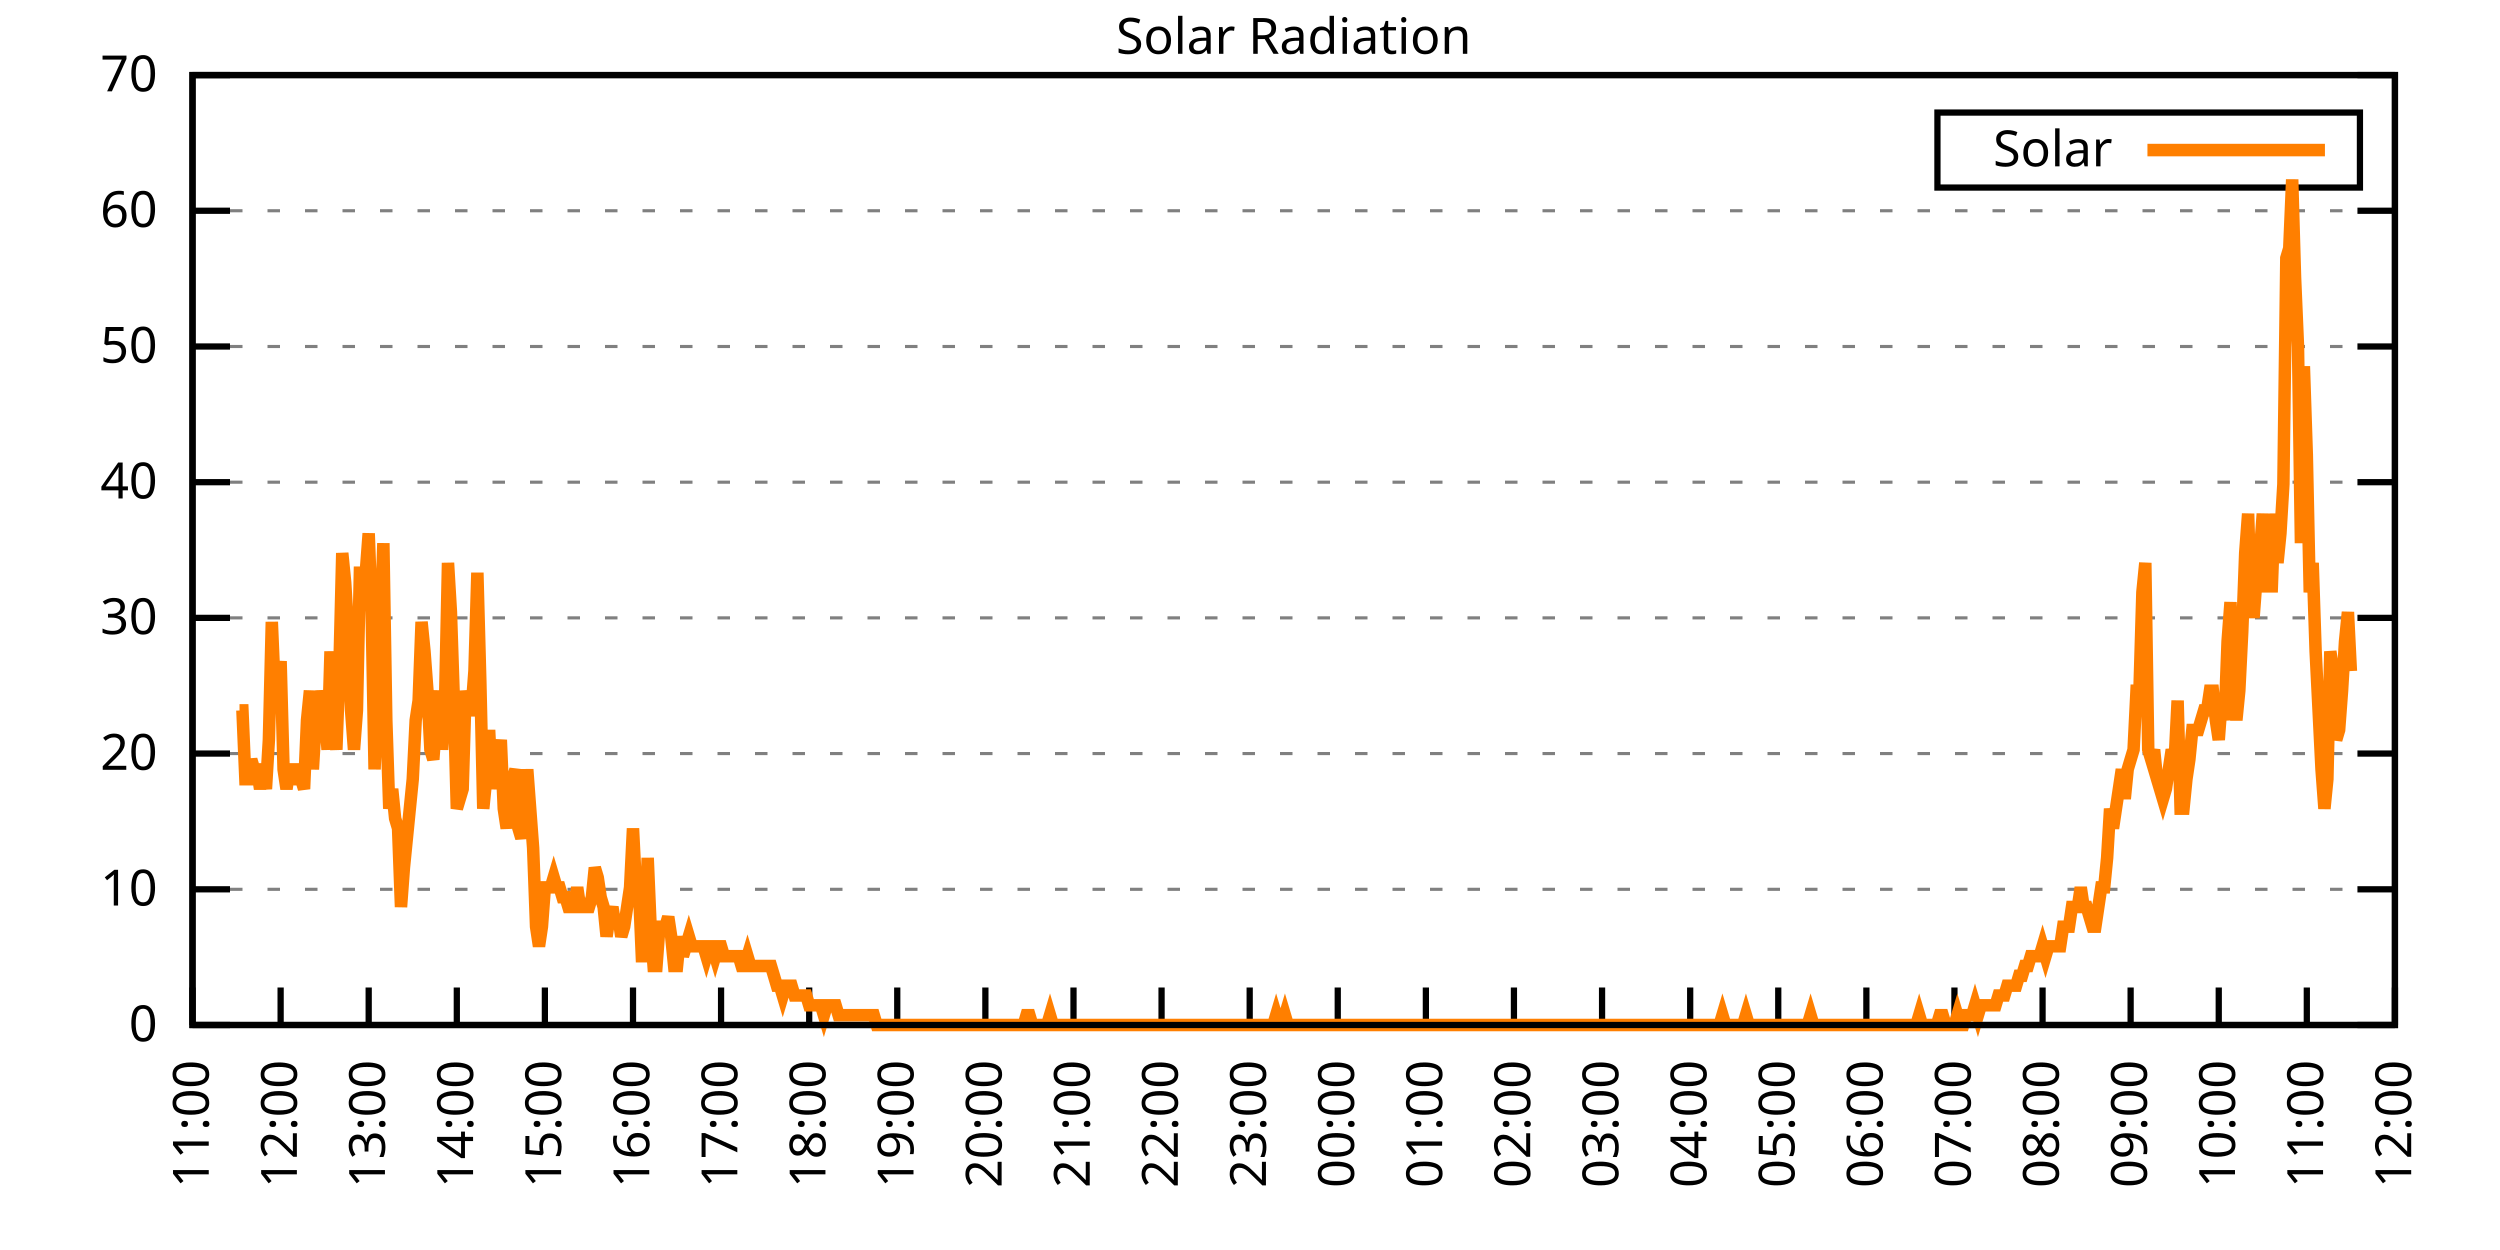
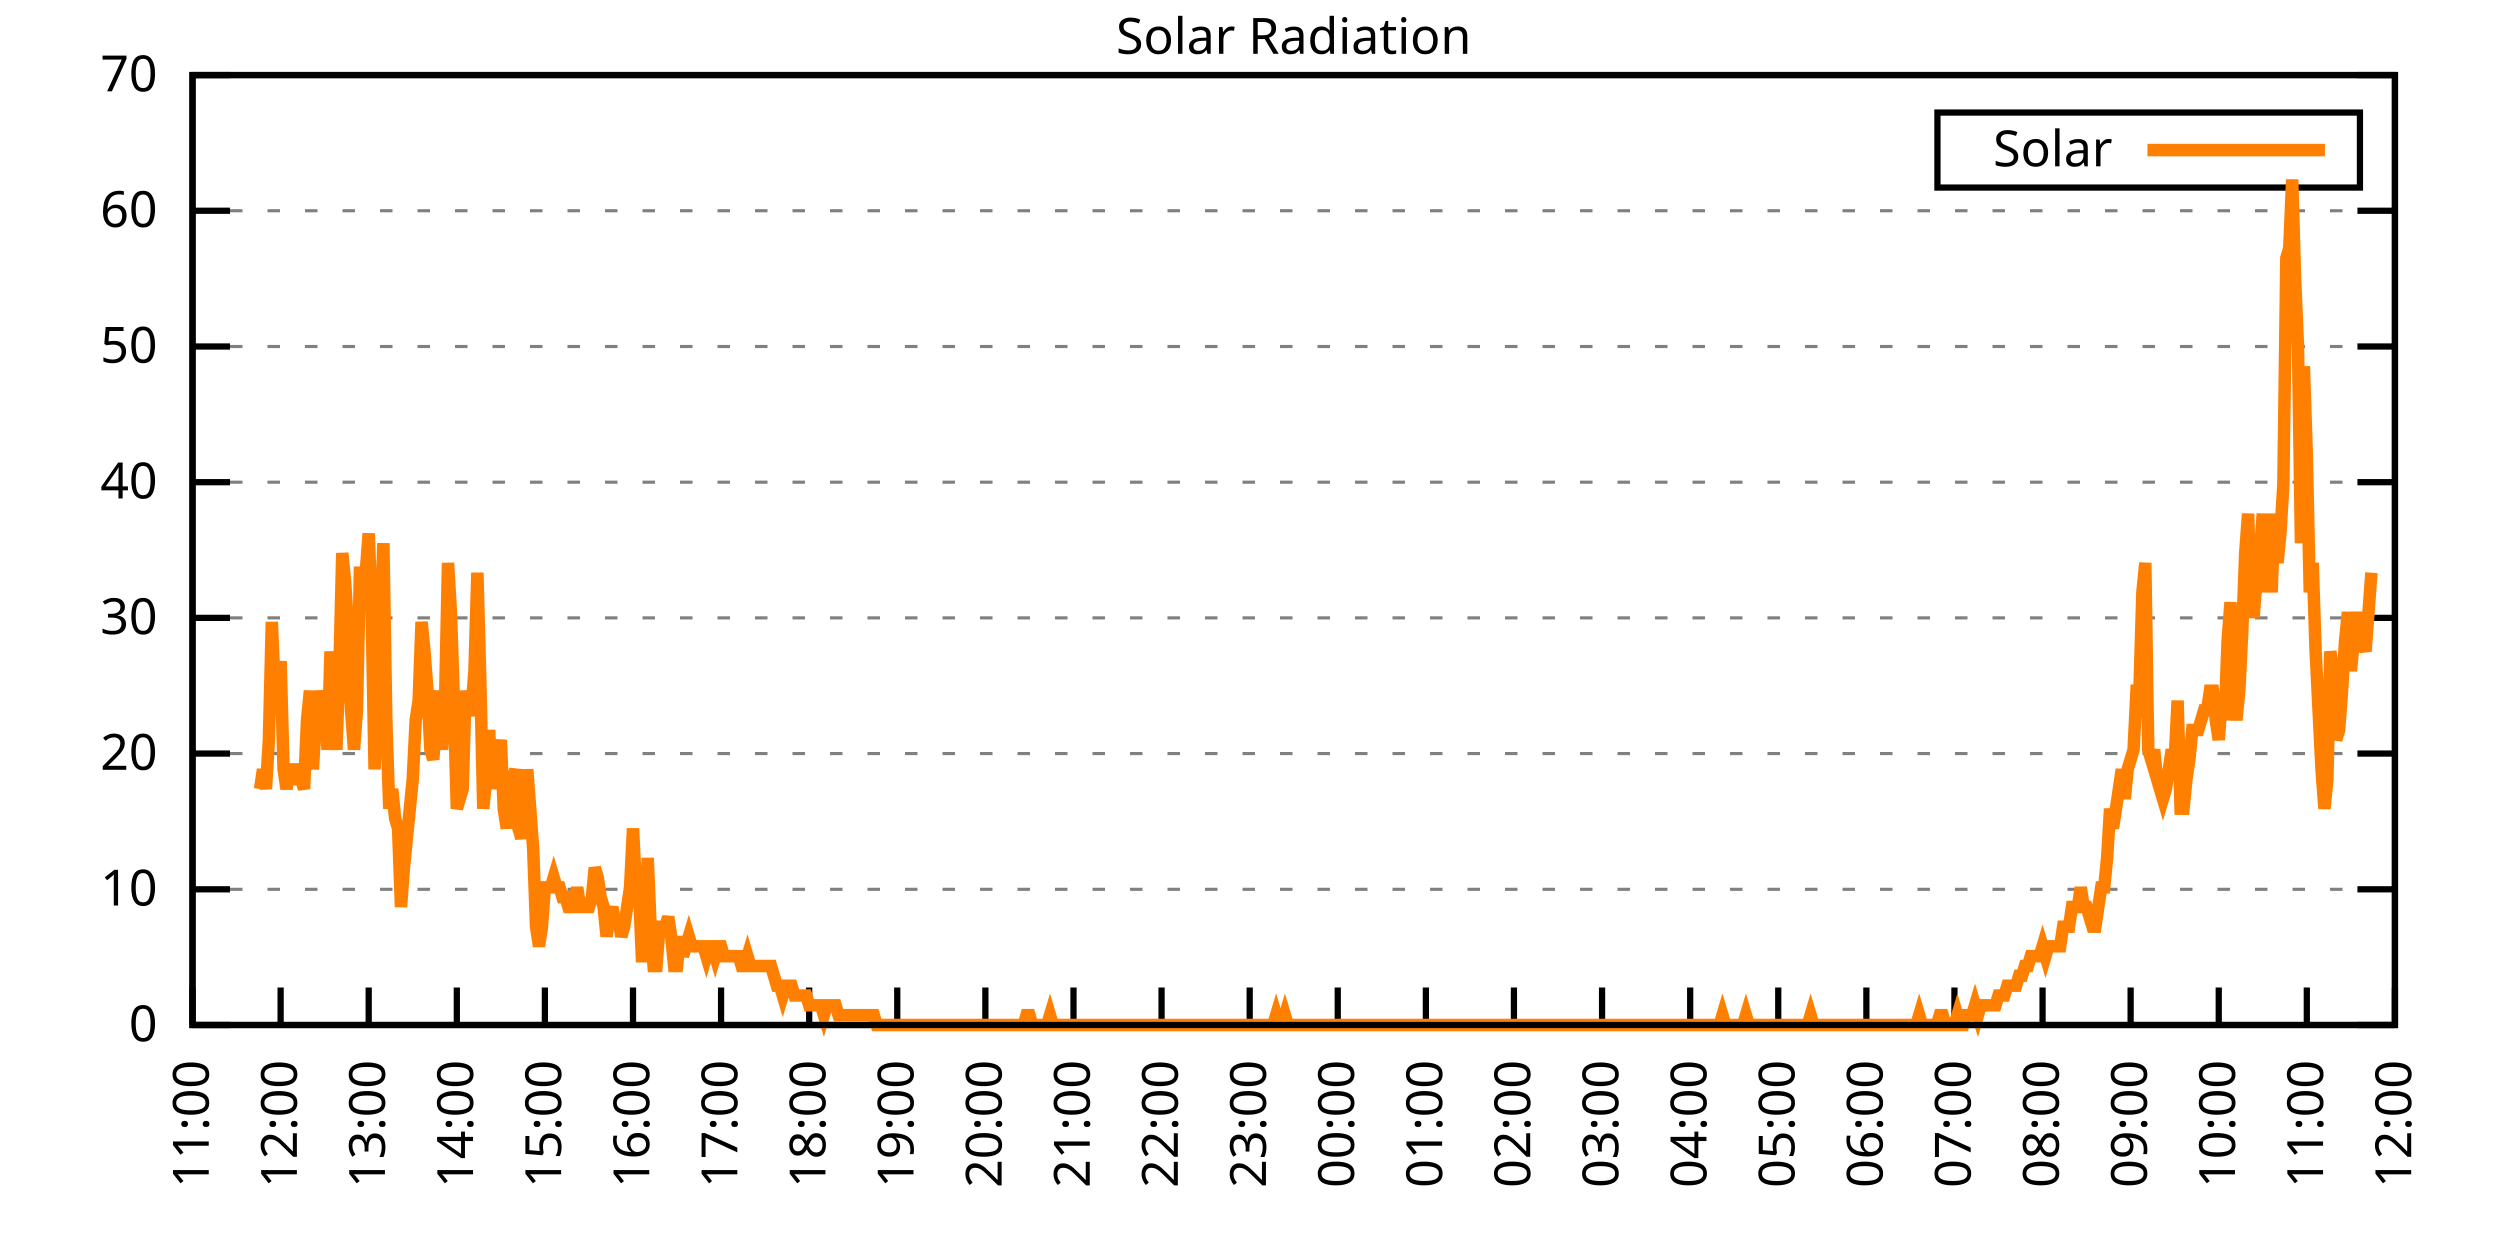
<svg xmlns="http://www.w3.org/2000/svg" xmlns:xlink="http://www.w3.org/1999/xlink" width="400" height="200" viewBox="0 0 400 200">
  <g id="gnuplot_canvas">
    <rect x="0" y="0" width="400" height="200" fill="none" />
    <defs>
      <circle id="gpDot" r="0.5" stroke-width="0.5" stroke="currentColor" />
      <path id="gpPt0" stroke-width="0.333" stroke="currentColor" d="M-1,0 h2 M0,-1 v2" />
      <path id="gpPt1" stroke-width="0.333" stroke="currentColor" d="M-1,-1 L1,1 M1,-1 L-1,1" />
      <path id="gpPt2" stroke-width="0.333" stroke="currentColor" d="M-1,0 L1,0 M0,-1 L0,1 M-1,-1 L1,1 M-1,1 L1,-1" />
      <rect id="gpPt3" stroke-width="0.333" stroke="currentColor" x="-1" y="-1" width="2" height="2" />
      <rect id="gpPt4" stroke-width="0.333" stroke="currentColor" fill="currentColor" x="-1" y="-1" width="2" height="2" />
      <circle id="gpPt5" stroke-width="0.333" stroke="currentColor" cx="0" cy="0" r="1" />
      <use xlink:href="#gpPt5" id="gpPt6" fill="currentColor" stroke="none" />
      <path id="gpPt7" stroke-width="0.333" stroke="currentColor" d="M0,-1.33 L-1.33,0.67 L1.33,0.67 z" />
      <use xlink:href="#gpPt7" id="gpPt8" fill="currentColor" stroke="none" />
      <use xlink:href="#gpPt7" id="gpPt9" stroke="currentColor" transform="rotate(180)" />
      <use xlink:href="#gpPt9" id="gpPt10" fill="currentColor" stroke="none" />
      <use xlink:href="#gpPt3" id="gpPt11" stroke="currentColor" transform="rotate(45)" />
      <use xlink:href="#gpPt11" id="gpPt12" fill="currentColor" stroke="none" />
      <path id="gpPt13" stroke-width="0.333" stroke="currentColor" d="M0,1.330 L1.265,0.411 L0.782,-1.067 L-0.782,-1.076 L-1.265,0.411 z" />
      <use xlink:href="#gpPt13" id="gpPt14" fill="currentColor" stroke="none" />
      <filter id="textbox" filterUnits="objectBoundingBox" x="0" y="0" height="1" width="1">
        <feFlood flood-color="white" flood-opacity="1" result="bgnd" />
        <feComposite in="SourceGraphic" in2="bgnd" operator="atop" />
      </filter>
      <filter id="greybox" filterUnits="objectBoundingBox" x="0" y="0" height="1" width="1">
        <feFlood flood-color="lightgrey" flood-opacity="1" result="grey" />
        <feComposite in="SourceGraphic" in2="grey" operator="atop" />
      </filter>
    </defs>
    <g fill="none" color="white" stroke="currentColor" stroke-width="1.00" stroke-linecap="butt" stroke-linejoin="miter">
</g>
    <g fill="none" color="black" stroke="currentColor" stroke-width="1.00" stroke-linecap="butt" stroke-linejoin="miter">
      <g stroke="none" shape-rendering="crispEdges">
        <polygon fill="rgb(255, 255, 255)" points="30.80,164.00 383.18,164.00 383.18,12.02 30.80,12.02 " />
      </g>
    </g>
    <g fill="none" color="black" stroke="currentColor" stroke-width="1.00" stroke-linecap="butt" stroke-linejoin="miter">
</g>
    <g fill="none" color="black" stroke="black" stroke-width="0.50" stroke-linecap="butt" stroke-linejoin="miter">
</g>
    <g fill="none" color="gray" stroke="currentColor" stroke-width="0.50" stroke-linecap="butt" stroke-linejoin="miter">
      <path stroke="gray" stroke-dasharray="2,4" class="gridline" d="M30.80,164.00 L383.19,164.00  " />
    </g>
    <g fill="none" color="gray" stroke="gray" stroke-width="1.00" stroke-linecap="butt" stroke-linejoin="miter">
</g>
    <g fill="none" color="black" stroke="currentColor" stroke-width="1.00" stroke-linecap="butt" stroke-linejoin="miter">
      <path stroke="black" d="M30.80,164.00 L36.80,164.00 M383.19,164.00 L377.19,164.00  " />
      <g transform="translate(25.20,166.60)" stroke="none" fill="black" font-family="Sans" font-size="8.00" text-anchor="end">
        <text>
          <tspan font-family="Sans"> 0</tspan>
        </text>
      </g>
    </g>
    <g fill="none" color="black" stroke="currentColor" stroke-width="1.00" stroke-linecap="butt" stroke-linejoin="miter">
</g>
    <g fill="none" color="black" stroke="black" stroke-width="0.50" stroke-linecap="butt" stroke-linejoin="miter">
</g>
    <g fill="none" color="gray" stroke="currentColor" stroke-width="0.50" stroke-linecap="butt" stroke-linejoin="miter">
      <path stroke="gray" stroke-dasharray="2,4" class="gridline" d="M30.80,142.29 L383.19,142.29  " />
    </g>
    <g fill="none" color="gray" stroke="gray" stroke-width="1.00" stroke-linecap="butt" stroke-linejoin="miter">
</g>
    <g fill="none" color="black" stroke="currentColor" stroke-width="1.00" stroke-linecap="butt" stroke-linejoin="miter">
      <path stroke="black" d="M30.80,142.29 L36.80,142.29 M383.19,142.29 L377.19,142.29  " />
      <g transform="translate(25.20,144.89)" stroke="none" fill="black" font-family="Sans" font-size="8.00" text-anchor="end">
        <text>
          <tspan font-family="Sans"> 10</tspan>
        </text>
      </g>
    </g>
    <g fill="none" color="black" stroke="currentColor" stroke-width="1.00" stroke-linecap="butt" stroke-linejoin="miter">
</g>
    <g fill="none" color="black" stroke="black" stroke-width="0.50" stroke-linecap="butt" stroke-linejoin="miter">
</g>
    <g fill="none" color="gray" stroke="currentColor" stroke-width="0.50" stroke-linecap="butt" stroke-linejoin="miter">
      <path stroke="gray" stroke-dasharray="2,4" class="gridline" d="M30.80,120.57 L383.19,120.57  " />
    </g>
    <g fill="none" color="gray" stroke="gray" stroke-width="1.00" stroke-linecap="butt" stroke-linejoin="miter">
</g>
    <g fill="none" color="black" stroke="currentColor" stroke-width="1.00" stroke-linecap="butt" stroke-linejoin="miter">
      <path stroke="black" d="M30.80,120.57 L36.80,120.57 M383.19,120.57 L377.19,120.57  " />
      <g transform="translate(25.20,123.17)" stroke="none" fill="black" font-family="Sans" font-size="8.00" text-anchor="end">
        <text>
          <tspan font-family="Sans"> 20</tspan>
        </text>
      </g>
    </g>
    <g fill="none" color="black" stroke="currentColor" stroke-width="1.00" stroke-linecap="butt" stroke-linejoin="miter">
</g>
    <g fill="none" color="black" stroke="black" stroke-width="0.50" stroke-linecap="butt" stroke-linejoin="miter">
</g>
    <g fill="none" color="gray" stroke="currentColor" stroke-width="0.50" stroke-linecap="butt" stroke-linejoin="miter">
      <path stroke="gray" stroke-dasharray="2,4" class="gridline" d="M30.80,98.86 L383.19,98.86  " />
    </g>
    <g fill="none" color="gray" stroke="gray" stroke-width="1.00" stroke-linecap="butt" stroke-linejoin="miter">
</g>
    <g fill="none" color="black" stroke="currentColor" stroke-width="1.00" stroke-linecap="butt" stroke-linejoin="miter">
      <path stroke="black" d="M30.80,98.86 L36.80,98.86 M383.19,98.86 L377.19,98.86  " />
      <g transform="translate(25.20,101.46)" stroke="none" fill="black" font-family="Sans" font-size="8.00" text-anchor="end">
        <text>
          <tspan font-family="Sans"> 30</tspan>
        </text>
      </g>
    </g>
    <g fill="none" color="black" stroke="currentColor" stroke-width="1.00" stroke-linecap="butt" stroke-linejoin="miter">
</g>
    <g fill="none" color="black" stroke="black" stroke-width="0.50" stroke-linecap="butt" stroke-linejoin="miter">
</g>
    <g fill="none" color="gray" stroke="currentColor" stroke-width="0.50" stroke-linecap="butt" stroke-linejoin="miter">
      <path stroke="gray" stroke-dasharray="2,4" class="gridline" d="M30.80,77.15 L383.19,77.15  " />
    </g>
    <g fill="none" color="gray" stroke="gray" stroke-width="1.00" stroke-linecap="butt" stroke-linejoin="miter">
</g>
    <g fill="none" color="black" stroke="currentColor" stroke-width="1.00" stroke-linecap="butt" stroke-linejoin="miter">
      <path stroke="black" d="M30.80,77.15 L36.80,77.15 M383.19,77.15 L377.19,77.15  " />
      <g transform="translate(25.20,79.75)" stroke="none" fill="black" font-family="Sans" font-size="8.00" text-anchor="end">
        <text>
          <tspan font-family="Sans"> 40</tspan>
        </text>
      </g>
    </g>
    <g fill="none" color="black" stroke="currentColor" stroke-width="1.00" stroke-linecap="butt" stroke-linejoin="miter">
</g>
    <g fill="none" color="black" stroke="black" stroke-width="0.50" stroke-linecap="butt" stroke-linejoin="miter">
</g>
    <g fill="none" color="gray" stroke="currentColor" stroke-width="0.50" stroke-linecap="butt" stroke-linejoin="miter">
      <path stroke="gray" stroke-dasharray="2,4" class="gridline" d="M30.80,55.44 L383.19,55.44  " />
    </g>
    <g fill="none" color="gray" stroke="gray" stroke-width="1.00" stroke-linecap="butt" stroke-linejoin="miter">
</g>
    <g fill="none" color="black" stroke="currentColor" stroke-width="1.00" stroke-linecap="butt" stroke-linejoin="miter">
      <path stroke="black" d="M30.80,55.44 L36.80,55.44 M383.19,55.44 L377.19,55.44  " />
      <g transform="translate(25.20,58.04)" stroke="none" fill="black" font-family="Sans" font-size="8.00" text-anchor="end">
        <text>
          <tspan font-family="Sans"> 50</tspan>
        </text>
      </g>
    </g>
    <g fill="none" color="black" stroke="currentColor" stroke-width="1.00" stroke-linecap="butt" stroke-linejoin="miter">
</g>
    <g fill="none" color="black" stroke="black" stroke-width="0.50" stroke-linecap="butt" stroke-linejoin="miter">
</g>
    <g fill="none" color="gray" stroke="currentColor" stroke-width="0.50" stroke-linecap="butt" stroke-linejoin="miter">
      <path stroke="gray" stroke-dasharray="2,4" class="gridline" d="M30.80,33.72 L383.19,33.72  " />
    </g>
    <g fill="none" color="gray" stroke="gray" stroke-width="1.00" stroke-linecap="butt" stroke-linejoin="miter">
</g>
    <g fill="none" color="black" stroke="currentColor" stroke-width="1.00" stroke-linecap="butt" stroke-linejoin="miter">
      <path stroke="black" d="M30.80,33.72 L36.80,33.72 M383.19,33.72 L377.19,33.72  " />
      <g transform="translate(25.20,36.32)" stroke="none" fill="black" font-family="Sans" font-size="8.00" text-anchor="end">
        <text>
          <tspan font-family="Sans"> 60</tspan>
        </text>
      </g>
    </g>
    <g fill="none" color="black" stroke="currentColor" stroke-width="1.00" stroke-linecap="butt" stroke-linejoin="miter">
</g>
    <g fill="none" color="black" stroke="black" stroke-width="0.50" stroke-linecap="butt" stroke-linejoin="miter">
</g>
    <g fill="none" color="gray" stroke="currentColor" stroke-width="0.50" stroke-linecap="butt" stroke-linejoin="miter">
      <path stroke="gray" stroke-dasharray="2,4" class="gridline" d="M30.80,12.01 L383.19,12.01  " />
    </g>
    <g fill="none" color="gray" stroke="gray" stroke-width="1.00" stroke-linecap="butt" stroke-linejoin="miter">
</g>
    <g fill="none" color="black" stroke="currentColor" stroke-width="1.00" stroke-linecap="butt" stroke-linejoin="miter">
      <path stroke="black" d="M30.80,12.01 L36.80,12.01 M383.19,12.01 L377.19,12.01  " />
      <g transform="translate(25.20,14.61)" stroke="none" fill="black" font-family="Sans" font-size="8.00" text-anchor="end">
        <text>
          <tspan font-family="Sans"> 70</tspan>
        </text>
      </g>
    </g>
    <g fill="none" color="black" stroke="currentColor" stroke-width="1.00" stroke-linecap="butt" stroke-linejoin="miter">
      <path stroke="black" d="M30.80,164.00 L30.80,158.00  " />
      <g transform="translate(33.40,169.60) rotate(270.00)" stroke="none" fill="black" font-family="Sans" font-size="8.00" text-anchor="end">
        <text>
          <tspan font-family="Sans">11:00</tspan>
        </text>
      </g>
    </g>
    <g fill="none" color="black" stroke="currentColor" stroke-width="1.00" stroke-linecap="butt" stroke-linejoin="miter">
      <path stroke="black" d="M44.90,164.00 L44.90,158.00  " />
      <g transform="translate(47.50,169.60) rotate(270.00)" stroke="none" fill="black" font-family="Sans" font-size="8.00" text-anchor="end">
        <text>
          <tspan font-family="Sans">12:00</tspan>
        </text>
      </g>
    </g>
    <g fill="none" color="black" stroke="currentColor" stroke-width="1.00" stroke-linecap="butt" stroke-linejoin="miter">
      <path stroke="black" d="M58.99,164.00 L58.99,158.00  " />
      <g transform="translate(61.59,169.60) rotate(270.00)" stroke="none" fill="black" font-family="Sans" font-size="8.00" text-anchor="end">
        <text>
          <tspan font-family="Sans">13:00</tspan>
        </text>
      </g>
    </g>
    <g fill="none" color="black" stroke="currentColor" stroke-width="1.00" stroke-linecap="butt" stroke-linejoin="miter">
      <path stroke="black" d="M73.09,164.00 L73.09,158.00  " />
      <g transform="translate(75.69,169.60) rotate(270.00)" stroke="none" fill="black" font-family="Sans" font-size="8.00" text-anchor="end">
        <text>
          <tspan font-family="Sans">14:00</tspan>
        </text>
      </g>
    </g>
    <g fill="none" color="black" stroke="currentColor" stroke-width="1.00" stroke-linecap="butt" stroke-linejoin="miter">
      <path stroke="black" d="M87.18,164.00 L87.18,158.00  " />
      <g transform="translate(89.78,169.60) rotate(270.00)" stroke="none" fill="black" font-family="Sans" font-size="8.00" text-anchor="end">
        <text>
          <tspan font-family="Sans">15:00</tspan>
        </text>
      </g>
    </g>
    <g fill="none" color="black" stroke="currentColor" stroke-width="1.00" stroke-linecap="butt" stroke-linejoin="miter">
      <path stroke="black" d="M101.28,164.00 L101.28,158.00  " />
      <g transform="translate(103.88,169.60) rotate(270.00)" stroke="none" fill="black" font-family="Sans" font-size="8.00" text-anchor="end">
        <text>
          <tspan font-family="Sans">16:00</tspan>
        </text>
      </g>
    </g>
    <g fill="none" color="black" stroke="currentColor" stroke-width="1.00" stroke-linecap="butt" stroke-linejoin="miter">
      <path stroke="black" d="M115.37,164.00 L115.37,158.00  " />
      <g transform="translate(117.97,169.60) rotate(270.00)" stroke="none" fill="black" font-family="Sans" font-size="8.00" text-anchor="end">
        <text>
          <tspan font-family="Sans">17:00</tspan>
        </text>
      </g>
    </g>
    <g fill="none" color="black" stroke="currentColor" stroke-width="1.00" stroke-linecap="butt" stroke-linejoin="miter">
      <path stroke="black" d="M129.47,164.00 L129.47,158.00  " />
      <g transform="translate(132.07,169.60) rotate(270.00)" stroke="none" fill="black" font-family="Sans" font-size="8.00" text-anchor="end">
        <text>
          <tspan font-family="Sans">18:00</tspan>
        </text>
      </g>
    </g>
    <g fill="none" color="black" stroke="currentColor" stroke-width="1.00" stroke-linecap="butt" stroke-linejoin="miter">
      <path stroke="black" d="M143.56,164.00 L143.56,158.00  " />
      <g transform="translate(146.16,169.60) rotate(270.00)" stroke="none" fill="black" font-family="Sans" font-size="8.00" text-anchor="end">
        <text>
          <tspan font-family="Sans">19:00</tspan>
        </text>
      </g>
    </g>
    <g fill="none" color="black" stroke="currentColor" stroke-width="1.00" stroke-linecap="butt" stroke-linejoin="miter">
      <path stroke="black" d="M157.66,164.00 L157.66,158.00  " />
      <g transform="translate(160.26,169.60) rotate(270.00)" stroke="none" fill="black" font-family="Sans" font-size="8.00" text-anchor="end">
        <text>
          <tspan font-family="Sans">20:00</tspan>
        </text>
      </g>
    </g>
    <g fill="none" color="black" stroke="currentColor" stroke-width="1.00" stroke-linecap="butt" stroke-linejoin="miter">
      <path stroke="black" d="M171.76,164.00 L171.76,158.00  " />
      <g transform="translate(174.36,169.60) rotate(270.00)" stroke="none" fill="black" font-family="Sans" font-size="8.00" text-anchor="end">
        <text>
          <tspan font-family="Sans">21:00</tspan>
        </text>
      </g>
    </g>
    <g fill="none" color="black" stroke="currentColor" stroke-width="1.00" stroke-linecap="butt" stroke-linejoin="miter">
      <path stroke="black" d="M185.85,164.00 L185.85,158.00  " />
      <g transform="translate(188.45,169.60) rotate(270.00)" stroke="none" fill="black" font-family="Sans" font-size="8.00" text-anchor="end">
        <text>
          <tspan font-family="Sans">22:00</tspan>
        </text>
      </g>
    </g>
    <g fill="none" color="black" stroke="currentColor" stroke-width="1.00" stroke-linecap="butt" stroke-linejoin="miter">
      <path stroke="black" d="M199.95,164.00 L199.95,158.00  " />
      <g transform="translate(202.55,169.60) rotate(270.00)" stroke="none" fill="black" font-family="Sans" font-size="8.00" text-anchor="end">
        <text>
          <tspan font-family="Sans">23:00</tspan>
        </text>
      </g>
    </g>
    <g fill="none" color="black" stroke="currentColor" stroke-width="1.00" stroke-linecap="butt" stroke-linejoin="miter">
      <path stroke="black" d="M214.04,164.00 L214.04,158.00  " />
      <g transform="translate(216.64,169.60) rotate(270.00)" stroke="none" fill="black" font-family="Sans" font-size="8.00" text-anchor="end">
        <text>
          <tspan font-family="Sans">00:00</tspan>
        </text>
      </g>
    </g>
    <g fill="none" color="black" stroke="currentColor" stroke-width="1.00" stroke-linecap="butt" stroke-linejoin="miter">
      <path stroke="black" d="M228.14,164.00 L228.14,158.00  " />
      <g transform="translate(230.74,169.60) rotate(270.00)" stroke="none" fill="black" font-family="Sans" font-size="8.00" text-anchor="end">
        <text>
          <tspan font-family="Sans">01:00</tspan>
        </text>
      </g>
    </g>
    <g fill="none" color="black" stroke="currentColor" stroke-width="1.00" stroke-linecap="butt" stroke-linejoin="miter">
      <path stroke="black" d="M242.23,164.00 L242.23,158.00  " />
      <g transform="translate(244.83,169.60) rotate(270.00)" stroke="none" fill="black" font-family="Sans" font-size="8.00" text-anchor="end">
        <text>
          <tspan font-family="Sans">02:00</tspan>
        </text>
      </g>
    </g>
    <g fill="none" color="black" stroke="currentColor" stroke-width="1.00" stroke-linecap="butt" stroke-linejoin="miter">
      <path stroke="black" d="M256.33,164.00 L256.33,158.00  " />
      <g transform="translate(258.93,169.60) rotate(270.00)" stroke="none" fill="black" font-family="Sans" font-size="8.00" text-anchor="end">
        <text>
          <tspan font-family="Sans">03:00</tspan>
        </text>
      </g>
    </g>
    <g fill="none" color="black" stroke="currentColor" stroke-width="1.00" stroke-linecap="butt" stroke-linejoin="miter">
      <path stroke="black" d="M270.43,164.00 L270.43,158.00  " />
      <g transform="translate(273.03,169.60) rotate(270.00)" stroke="none" fill="black" font-family="Sans" font-size="8.00" text-anchor="end">
        <text>
          <tspan font-family="Sans">04:00</tspan>
        </text>
      </g>
    </g>
    <g fill="none" color="black" stroke="currentColor" stroke-width="1.00" stroke-linecap="butt" stroke-linejoin="miter">
      <path stroke="black" d="M284.52,164.00 L284.52,158.00  " />
      <g transform="translate(287.12,169.60) rotate(270.00)" stroke="none" fill="black" font-family="Sans" font-size="8.00" text-anchor="end">
        <text>
          <tspan font-family="Sans">05:00</tspan>
        </text>
      </g>
    </g>
    <g fill="none" color="black" stroke="currentColor" stroke-width="1.00" stroke-linecap="butt" stroke-linejoin="miter">
      <path stroke="black" d="M298.62,164.00 L298.62,158.00  " />
      <g transform="translate(301.22,169.60) rotate(270.00)" stroke="none" fill="black" font-family="Sans" font-size="8.00" text-anchor="end">
        <text>
          <tspan font-family="Sans">06:00</tspan>
        </text>
      </g>
    </g>
    <g fill="none" color="black" stroke="currentColor" stroke-width="1.00" stroke-linecap="butt" stroke-linejoin="miter">
      <path stroke="black" d="M312.71,164.00 L312.71,158.00  " />
      <g transform="translate(315.31,169.60) rotate(270.00)" stroke="none" fill="black" font-family="Sans" font-size="8.00" text-anchor="end">
        <text>
          <tspan font-family="Sans">07:00</tspan>
        </text>
      </g>
    </g>
    <g fill="none" color="black" stroke="currentColor" stroke-width="1.00" stroke-linecap="butt" stroke-linejoin="miter">
      <path stroke="black" d="M326.81,164.00 L326.81,158.00  " />
      <g transform="translate(329.41,169.60) rotate(270.00)" stroke="none" fill="black" font-family="Sans" font-size="8.00" text-anchor="end">
        <text>
          <tspan font-family="Sans">08:00</tspan>
        </text>
      </g>
    </g>
    <g fill="none" color="black" stroke="currentColor" stroke-width="1.00" stroke-linecap="butt" stroke-linejoin="miter">
      <path stroke="black" d="M340.90,164.00 L340.90,158.00  " />
      <g transform="translate(343.50,169.60) rotate(270.00)" stroke="none" fill="black" font-family="Sans" font-size="8.00" text-anchor="end">
        <text>
          <tspan font-family="Sans">09:00</tspan>
        </text>
      </g>
    </g>
    <g fill="none" color="black" stroke="currentColor" stroke-width="1.00" stroke-linecap="butt" stroke-linejoin="miter">
      <path stroke="black" d="M355.00,164.00 L355.00,158.00  " />
      <g transform="translate(357.60,169.60) rotate(270.00)" stroke="none" fill="black" font-family="Sans" font-size="8.00" text-anchor="end">
        <text>
          <tspan font-family="Sans">10:00</tspan>
        </text>
      </g>
    </g>
    <g fill="none" color="black" stroke="currentColor" stroke-width="1.00" stroke-linecap="butt" stroke-linejoin="miter">
      <path stroke="black" d="M369.09,164.00 L369.09,158.00  " />
      <g transform="translate(371.69,169.60) rotate(270.00)" stroke="none" fill="black" font-family="Sans" font-size="8.00" text-anchor="end">
        <text>
          <tspan font-family="Sans">11:00</tspan>
        </text>
      </g>
    </g>
    <g fill="none" color="black" stroke="currentColor" stroke-width="1.00" stroke-linecap="butt" stroke-linejoin="miter">
      <path stroke="black" d="M383.19,164.00 L383.19,158.00  " />
      <g transform="translate(385.79,169.60) rotate(270.00)" stroke="none" fill="black" font-family="Sans" font-size="8.00" text-anchor="end">
        <text>
          <tspan font-family="Sans">12:00</tspan>
        </text>
      </g>
    </g>
    <g fill="none" color="black" stroke="currentColor" stroke-width="1.00" stroke-linecap="butt" stroke-linejoin="miter">
</g>
    <g fill="none" color="black" stroke="currentColor" stroke-width="1.00" stroke-linecap="butt" stroke-linejoin="miter">
      <path stroke="black" d="M30.80,12.01 L30.80,164.00 L383.19,164.00 L383.19,12.01 L30.80,12.01 Z  " />
    </g>
    <g fill="none" color="black" stroke="currentColor" stroke-width="1.00" stroke-linecap="butt" stroke-linejoin="miter">
</g>
    <g fill="none" color="black" stroke="currentColor" stroke-width="1.00" stroke-linecap="butt" stroke-linejoin="miter">
      <path stroke="black" d="M309.99,30.01 L309.99,18.01 L377.59,18.01 L377.59,30.01 L309.99,30.01 Z  " />
    </g>
    <g id="Solar_Radiation_plot_1">
      <g fill="none" color="white" stroke="black" stroke-width="2.00" stroke-linecap="butt" stroke-linejoin="miter">
</g>
      <g fill="none" color="black" stroke="currentColor" stroke-width="2.00" stroke-linecap="butt" stroke-linejoin="miter">
        <g transform="translate(337.99,26.61)" stroke="none" fill="black" font-family="Sans" font-size="8.00" text-anchor="end">
          <text>
            <tspan font-family="Sans">Solar</tspan>
          </text>
        </g>
      </g>
      <g fill="none" color="black" stroke="currentColor" stroke-width="2.00" stroke-linecap="butt" stroke-linejoin="miter">
-         <path stroke="rgb(255, 127,   0)" d="M343.59,24.01 L371.99,24.01 M38.32,113.66 L38.79,113.66 L39.26,124.67 L39.73,124.67 L40.20,121.52 L40.67,123.10   L41.14,123.10 L41.61,126.24 L42.08,123.10 L42.55,126.24 L43.02,118.38 L43.49,99.50 L43.96,110.51 L44.43,110.51   L44.90,105.79 L45.37,123.10 L45.84,126.24 L46.31,123.10 L46.78,123.10 L47.24,123.10 L47.71,124.67 L48.18,124.67   L48.65,126.24 L49.12,115.23 L49.59,110.51 L50.06,123.10 L50.53,115.23 L51.00,116.80 L51.47,110.51 L51.94,113.66   L52.41,119.95 L52.88,104.22 L53.35,115.23 L53.82,119.95 L54.29,107.37 L54.76,88.49 L55.23,93.21 L55.70,101.07   L56.17,113.66 L56.64,119.95 L57.11,113.66 L57.58,91.63 L58.05,91.63 L58.52,91.63 L58.99,85.34 L59.46,97.93   L59.93,123.10 L60.40,110.51 L60.87,101.07 L61.34,86.91 L61.81,115.23 L62.28,129.39 L62.75,126.24 L63.22,130.96   L63.69,132.54 L64.16,145.12 L64.63,138.83 L65.10,134.11 L65.57,129.39 L66.04,124.67 L66.51,115.23 L66.98,112.09   L67.45,99.50 L67.92,104.22 L68.39,110.51 L68.86,119.95 L69.33,121.52 L69.80,115.23 L70.27,110.51 L70.74,119.95   L71.21,112.09 L71.68,90.06 L72.15,97.93 L72.62,112.09 L73.09,129.39 L73.56,127.82 L74.03,126.24 L74.50,110.51   L74.97,113.66 L75.44,113.66 L75.91,107.37 L76.38,91.63 L76.85,108.94 L77.32,129.39 L77.79,124.67 L78.26,116.80   L78.73,126.24 L79.19,121.52 L79.66,121.52 L80.13,118.38 L80.60,129.39 L81.07,132.54 L81.54,126.24 L82.01,124.67   L82.48,123.10 L82.95,132.54 L83.42,134.11 L83.89,130.96 L84.36,123.10 L84.83,129.39 L85.30,135.68 L85.77,148.27   L86.24,151.41 L86.71,148.27 L87.18,141.98 L87.65,141.98 L88.12,141.98 L88.59,140.40 L89.06,141.98 L89.53,141.98   L90.00,143.55 L90.47,143.55 L90.94,145.12 L91.41,145.12 L91.88,145.12 L92.35,141.98 L92.82,145.12 L93.29,145.12   L93.76,145.12 L94.23,145.12 L94.70,143.55 L95.17,138.83 L95.64,140.40 L96.11,143.55 L96.58,145.12 L97.05,149.84   L97.52,146.70 L97.99,145.12 L98.46,148.27 L98.93,146.70 L99.40,149.84 L99.87,148.27 L100.34,145.12 L100.81,141.98   L101.28,132.54 L101.75,141.98 L102.22,141.98 L102.69,152.99 L103.16,152.99 L103.63,137.26 L104.10,148.27 L104.57,154.56   L105.04,154.56 L105.51,148.27 L105.98,148.27 L106.45,148.27 L106.92,146.70 L107.39,149.84 L107.86,154.56 L108.33,154.56   L108.80,149.84 L109.27,152.99 L109.74,151.41 L110.21,149.84 L110.68,151.41 L111.14,151.41 L111.61,151.41 L112.08,151.41   L112.55,151.41 L113.02,152.99 L113.49,151.41 L113.96,151.41 L114.43,152.99 L114.90,151.41 L115.37,151.41 L115.84,152.99   L116.31,152.99 L116.78,152.99 L117.25,152.99 L117.72,152.99 L118.19,152.99 L118.66,154.56 L119.13,154.56 L119.60,152.99   L120.07,154.56 L120.54,154.56 L121.01,154.56 L121.48,154.56 L121.95,154.56 L122.42,154.56 L122.89,154.56 L123.36,154.56   L123.83,156.13 L124.30,157.71 L124.77,157.71 L125.24,159.28 L125.71,157.71 L126.18,157.71 L126.65,157.71 L127.12,159.28   L127.59,159.28 L128.06,159.28 L128.53,159.28 L129.00,159.28 L129.47,160.85 L129.94,160.85 L130.41,160.85 L130.88,160.85   L131.35,160.85 L131.82,162.43 L132.29,160.85 L132.76,160.85 L133.23,160.85 L133.70,160.85 L134.17,162.43 L134.64,162.43   L135.11,162.43 L135.58,162.43 L136.05,162.43 L136.52,162.43 L136.99,162.43 L137.46,162.43 L137.93,162.43 L138.40,162.43   L138.87,162.43 L139.34,162.43 L139.81,162.43 L140.28,164.00 L140.75,164.00 L141.22,164.00 L141.69,164.00 L142.16,164.00   L142.63,164.00 L143.09,164.00 L143.56,164.00 L144.03,164.00 L144.50,164.00 L144.97,164.00 L145.44,164.00 L145.91,164.00   L146.38,164.00 L146.85,164.00 L147.32,164.00 L147.79,164.00 L148.26,164.00 L148.73,164.00 L149.20,164.00 L149.67,164.00   L150.14,164.00 L150.61,164.00 L151.08,164.00 L151.55,164.00 L152.02,164.00 L152.49,164.00 L152.96,164.00 L153.43,164.00   L153.90,164.00 L154.37,164.00 L154.84,164.00 L155.31,164.00 L155.78,164.00 L156.25,164.00 L156.72,164.00 L157.19,164.00   L157.66,164.00 L158.13,164.00 L158.60,164.00 L159.07,164.00 L159.54,164.00 L160.01,164.00 L160.48,164.00 L160.95,164.00   L161.42,164.00 L161.89,164.00 L162.36,164.00 L162.83,164.00 L163.30,164.00 L163.77,164.00 L164.24,162.43 L164.71,162.43   L165.18,164.00 L165.65,164.00 L166.12,164.00 L166.59,164.00 L167.06,164.00 L167.53,164.00 L168.00,162.43 L168.47,164.00   L168.94,164.00 L169.41,164.00 L169.88,164.00 L170.35,164.00 L170.82,164.00 L171.29,164.00 L171.76,164.00 L172.23,164.00   L172.70,164.00 L173.17,164.00 L173.64,164.00 L174.11,164.00 L174.58,164.00 L175.04,164.00 L175.51,164.00 L175.98,164.00   L176.45,164.00 L176.92,164.00 L177.39,164.00 L177.86,164.00 L178.33,164.00 L178.80,164.00 L179.27,164.00 L179.74,164.00   L180.21,164.00 L180.68,164.00 L181.15,164.00 L181.62,164.00 L182.09,164.00 L182.56,164.00 L183.03,164.00 L183.50,164.00   L183.97,164.00 L184.44,164.00 L184.91,164.00 L185.38,164.00 L185.85,164.00 L186.32,164.00 L186.79,164.00 L187.26,164.00   L187.73,164.00 L188.20,164.00 L188.67,164.00 L189.14,164.00 L189.61,164.00 L190.08,164.00 L190.55,164.00 L191.02,164.00   L191.49,164.00 L191.96,164.00 L192.43,164.00 L192.90,164.00 L193.37,164.00 L193.84,164.00 L194.31,164.00 L194.78,164.00   L195.25,164.00 L195.72,164.00 L196.19,164.00 L196.66,164.00 L197.13,164.00 L197.60,164.00 L198.07,164.00 L198.54,164.00   L199.01,164.00 L199.48,164.00 L199.95,164.00 L200.42,164.00 L200.89,164.00 L201.36,164.00 L201.83,164.00 L202.30,164.00   L202.77,164.00 L203.24,164.00 L203.71,164.00 L204.18,162.43 L204.65,164.00 L205.12,164.00 L205.59,162.43 L206.06,164.00   L206.53,164.00 L207.00,164.00 L207.46,164.00 L207.93,164.00 L208.40,164.00 L208.87,164.00 L209.34,164.00 L209.81,164.00   L210.28,164.00 L210.75,164.00 L211.22,164.00 L211.69,164.00 L212.16,164.00 L212.63,164.00 L213.10,164.00 L213.57,164.00   L214.04,164.00 L214.51,164.00 L214.98,164.00 L215.45,164.00 L215.92,164.00 L216.39,164.00 L216.86,164.00 L217.33,164.00   L217.80,164.00 L218.27,164.00 L218.74,164.00 L219.21,164.00 L219.68,164.00 L220.15,164.00 L220.62,164.00 L221.09,164.00   L221.56,164.00 L222.03,164.00 L222.50,164.00 L222.97,164.00 L223.44,164.00 L223.91,164.00 L224.38,164.00 L224.85,164.00   L225.32,164.00 L225.79,164.00 L226.26,164.00 L226.73,164.00 L227.20,164.00 L227.67,164.00 L228.14,164.00 L228.61,164.00   L229.08,164.00 L229.55,164.00 L230.02,164.00 L230.49,164.00 L230.96,164.00 L231.43,164.00 L231.90,164.00 L232.37,164.00   L232.84,164.00 L233.31,164.00 L233.78,164.00 L234.25,164.00 L234.72,164.00 L235.19,164.00 L235.66,164.00 L236.13,164.00   L236.60,164.00 L237.07,164.00 L237.54,164.00 L238.01,164.00 L238.48,164.00 L238.95,164.00 L239.41,164.00 L239.88,164.00   L240.35,164.00 L240.82,164.00 L241.29,164.00 L241.76,164.00 L242.23,164.00 L242.70,164.00 L243.17,164.00 L243.64,164.00   L244.11,164.00 L244.58,164.00 L245.05,164.00 L245.52,164.00 L245.99,164.00 L246.46,164.00 L246.93,164.00 L247.40,164.00   L247.87,164.00 L248.34,164.00 L248.81,164.00 L249.28,164.00 L249.75,164.00 L250.22,164.00 L250.69,164.00 L251.16,164.00   L251.63,164.00 L252.10,164.00 L252.57,164.00 L253.04,164.00 L253.51,164.00 L253.98,164.00 L254.45,164.00 L254.92,164.00   L255.39,164.00 L255.86,164.00 L256.33,164.00 L256.80,164.00 L257.27,164.00 L257.74,164.00 L258.21,164.00 L258.68,164.00   L259.15,164.00 L259.62,164.00 L260.09,164.00 L260.56,164.00 L261.03,164.00 L261.50,164.00 L261.97,164.00 L262.44,164.00   L262.91,164.00 L263.38,164.00 L263.85,164.00 L264.32,164.00 L264.79,164.00 L265.26,164.00 L265.73,164.00 L266.20,164.00   L266.67,164.00 L267.14,164.00 L267.61,164.00 L268.08,164.00 L268.55,164.00 L269.02,164.00 L269.49,164.00 L269.96,164.00   L270.43,164.00 L270.90,164.00 L271.36,164.00 L271.83,164.00 L272.30,164.00 L272.77,164.00 L273.24,164.00 L273.71,164.00   L274.18,164.00 L274.65,164.00 L275.12,164.00 L275.59,162.43 L276.06,164.00 L276.53,164.00 L277.00,164.00 L277.47,164.00   L277.94,164.00 L278.41,164.00 L278.88,164.00 L279.35,162.43 L279.82,164.00 L280.29,164.00 L280.76,164.00 L281.23,164.00   L281.70,164.00 L282.17,164.00 L282.64,164.00 L283.11,164.00 L283.58,164.00 L284.05,164.00 L284.52,164.00 L284.99,164.00   L285.46,164.00 L285.93,164.00 L286.40,164.00 L286.87,164.00 L287.34,164.00 L287.81,164.00 L288.28,164.00 L288.75,164.00   L289.22,164.00 L289.69,162.43 L290.16,164.00 L290.63,164.00 L291.10,164.00 L291.57,164.00 L292.04,164.00 L292.51,164.00   L292.98,164.00 L293.45,164.00 L293.92,164.00 L294.39,164.00 L294.86,164.00 L295.33,164.00 L295.80,164.00 L296.27,164.00   L296.74,164.00 L297.21,164.00 L297.68,164.00 L298.15,164.00 L298.62,164.00 L299.09,164.00 L299.56,164.00 L300.03,164.00   L300.50,164.00 L300.97,164.00 L301.44,164.00 L301.91,164.00 L302.38,164.00 L302.85,164.00 L303.31,164.00 L303.78,164.00   L304.25,164.00 L304.72,164.00 L305.19,164.00 L305.66,164.00 L306.13,164.00 L306.60,164.00 L307.07,162.43 L307.54,164.00   L308.01,164.00 L308.48,164.00 L308.95,164.00 L309.42,164.00 L309.89,164.00 L310.36,162.43 L310.83,162.43 L311.30,164.00   L311.77,164.00 L312.24,164.00 L312.71,164.00 L313.18,162.43 L313.65,164.00 L314.12,164.00 L314.59,162.43 L315.06,162.43   L315.53,162.43 L316.00,160.85 L316.47,162.43 L316.94,160.85 L317.41,160.85 L317.88,160.85 L318.35,160.85 L318.82,160.85   L319.29,160.85 L319.76,159.28 L320.23,159.28 L320.70,159.28 L321.17,157.71 L321.64,157.71 L322.11,157.71 L322.58,157.71   L323.05,156.13 L323.52,156.13 L323.99,154.56 L324.46,154.56 L324.93,152.99 L325.40,152.99 L325.87,152.99 L326.34,152.99   L326.81,151.41 L327.28,152.99 L327.75,151.41 L328.22,151.41 L328.69,151.41 L329.16,151.41 L329.63,151.41 L330.10,148.27   L330.57,148.27 L331.04,148.27 L331.51,145.12 L331.98,145.12 L332.45,145.12 L332.92,141.98 L333.39,145.12 L333.86,145.12   L334.33,146.70 L334.80,148.27 L335.26,148.27 L335.73,145.12 L336.20,141.98 L336.67,141.98 L337.14,137.26 L337.61,129.39   L338.08,132.54 L338.55,129.39 L339.02,126.24 L339.49,123.10 L339.96,127.82 L340.43,123.10 L340.90,121.52 L341.37,119.95   L341.84,110.51 L342.31,110.51 L342.78,94.78 L343.25,90.06 L343.72,119.95 L344.19,121.52 L344.66,119.95 L345.13,124.67   L345.60,126.24 L346.07,127.82 L346.54,126.24 L347.01,123.10 L347.48,119.95 L347.95,121.52 L348.42,112.09 L348.89,129.39   L349.36,129.39 L349.83,124.67 L350.30,121.52 L350.77,116.80 L351.24,116.80 L351.71,116.80 L352.18,115.23 L352.65,113.66   L353.12,113.66 L353.59,110.51 L354.06,110.51 L354.53,115.23 L355.00,118.38 L355.47,112.09 L355.94,115.23 L356.41,102.65   L356.88,96.35 L357.35,110.51 L357.82,115.23 L358.29,110.51 L358.76,101.07 L359.23,88.49 L359.70,82.19 L360.17,97.93   L360.64,97.93 L361.11,91.63 L361.58,88.49 L362.05,82.19 L362.52,94.78 L362.99,82.19 L363.46,94.78 L363.93,82.19   L364.40,90.06 L364.87,85.34 L365.34,77.48 L365.81,41.29 L366.28,39.72 L366.75,28.71 L367.21,44.44 L367.68,55.45   L368.15,86.91 L368.62,58.60 L369.09,72.76 L369.56,94.78 L370.03,90.06 L370.50,104.22 L370.97,113.66 L371.44,123.10   L371.91,129.39 L372.38,124.67 L372.85,104.22 L373.32,107.37 L373.79,118.38 L374.26,116.80 L374.73,110.51 L375.20,102.65   L375.67,97.93 L376.14,107.37  " />
+         <path stroke="rgb(255, 127,   0)" d="M343.59,24.01 L371.99,24.01 M41.61,126.24 L42.08,123.10 L42.55,126.24 L43.02,118.38 L43.49,99.50 L43.96,110.51   L44.43,110.51 L44.90,105.79 L45.37,123.10 L45.84,126.24 L46.31,123.10 L46.78,123.10 L47.24,123.10 L47.71,124.67   L48.18,124.67 L48.65,126.24 L49.12,115.23 L49.59,110.51 L50.06,123.10 L50.53,115.23 L51.00,116.80 L51.47,110.51   L51.94,113.66 L52.41,119.95 L52.88,104.22 L53.35,115.23 L53.82,119.95 L54.29,107.37 L54.76,88.49 L55.23,93.21   L55.70,101.07 L56.17,113.66 L56.64,119.95 L57.11,113.66 L57.58,91.63 L58.05,91.63 L58.52,91.63 L58.99,85.34   L59.46,97.93 L59.93,123.10 L60.40,110.51 L60.87,101.07 L61.34,86.91 L61.81,115.23 L62.28,129.39 L62.75,126.24   L63.22,130.96 L63.69,132.54 L64.16,145.12 L64.63,138.83 L65.10,134.11 L65.57,129.39 L66.04,124.67 L66.51,115.23   L66.98,112.09 L67.45,99.50 L67.92,104.22 L68.39,110.51 L68.86,119.95 L69.33,121.52 L69.80,115.23 L70.27,110.51   L70.74,119.95 L71.21,112.09 L71.68,90.06 L72.15,97.93 L72.62,112.09 L73.09,129.39 L73.56,127.82 L74.03,126.24   L74.50,110.51 L74.97,113.66 L75.44,113.66 L75.91,107.37 L76.38,91.63 L76.85,108.94 L77.32,129.39 L77.79,124.67   L78.26,116.80 L78.73,126.24 L79.19,121.52 L79.66,121.52 L80.13,118.38 L80.60,129.39 L81.07,132.54 L81.54,126.24   L82.01,124.67 L82.48,123.10 L82.95,132.54 L83.42,134.11 L83.89,130.96 L84.36,123.10 L84.83,129.39 L85.30,135.68   L85.77,148.27 L86.24,151.41 L86.71,148.27 L87.18,141.98 L87.65,141.98 L88.12,141.98 L88.59,140.40 L89.06,141.98   L89.53,141.98 L90.00,143.55 L90.47,143.55 L90.94,145.12 L91.41,145.12 L91.88,145.12 L92.35,141.98 L92.82,145.12   L93.29,145.12 L93.76,145.12 L94.23,145.12 L94.70,143.55 L95.17,138.83 L95.64,140.40 L96.11,143.55 L96.58,145.12   L97.05,149.84 L97.52,146.70 L97.99,145.12 L98.46,148.27 L98.93,146.70 L99.40,149.84 L99.87,148.27 L100.34,145.12   L100.81,141.98 L101.28,132.54 L101.75,141.98 L102.22,141.98 L102.69,152.99 L103.16,152.99 L103.63,137.26 L104.10,148.27   L104.57,154.56 L105.04,154.56 L105.51,148.27 L105.98,148.27 L106.45,148.27 L106.92,146.70 L107.39,149.84 L107.86,154.56   L108.33,154.56 L108.80,149.84 L109.27,152.99 L109.74,151.41 L110.21,149.84 L110.68,151.41 L111.14,151.41 L111.61,151.41   L112.08,151.41 L112.55,151.41 L113.02,152.99 L113.49,151.41 L113.96,151.41 L114.43,152.99 L114.90,151.41 L115.37,151.41   L115.84,152.99 L116.31,152.99 L116.78,152.99 L117.25,152.99 L117.72,152.99 L118.19,152.99 L118.66,154.56 L119.13,154.56   L119.60,152.99 L120.07,154.56 L120.54,154.56 L121.01,154.56 L121.48,154.56 L121.95,154.56 L122.42,154.56 L122.89,154.56   L123.36,154.56 L123.83,156.13 L124.30,157.71 L124.77,157.71 L125.24,159.28 L125.71,157.71 L126.18,157.71 L126.65,157.71   L127.12,159.28 L127.59,159.28 L128.06,159.28 L128.53,159.28 L129.00,159.28 L129.47,160.85 L129.94,160.85 L130.41,160.85   L130.88,160.85 L131.35,160.85 L131.82,162.43 L132.29,160.85 L132.76,160.85 L133.23,160.85 L133.70,160.85 L134.17,162.43   L134.64,162.43 L135.11,162.43 L135.58,162.43 L136.05,162.43 L136.52,162.43 L136.99,162.43 L137.46,162.43 L137.93,162.43   L138.40,162.43 L138.87,162.43 L139.34,162.43 L139.81,162.43 L140.28,164.00 L140.75,164.00 L141.22,164.00 L141.69,164.00   L142.16,164.00 L142.63,164.00 L143.09,164.00 L143.56,164.00 L144.03,164.00 L144.50,164.00 L144.97,164.00 L145.44,164.00   L145.91,164.00 L146.38,164.00 L146.85,164.00 L147.32,164.00 L147.79,164.00 L148.26,164.00 L148.73,164.00 L149.20,164.00   L149.67,164.00 L150.14,164.00 L150.61,164.00 L151.08,164.00 L151.55,164.00 L152.02,164.00 L152.49,164.00 L152.96,164.00   L153.43,164.00 L153.90,164.00 L154.37,164.00 L154.84,164.00 L155.31,164.00 L155.78,164.00 L156.25,164.00 L156.72,164.00   L157.19,164.00 L157.66,164.00 L158.13,164.00 L158.60,164.00 L159.07,164.00 L159.54,164.00 L160.01,164.00 L160.48,164.00   L160.95,164.00 L161.42,164.00 L161.89,164.00 L162.36,164.00 L162.83,164.00 L163.30,164.00 L163.77,164.00 L164.24,162.43   L164.71,162.43 L165.18,164.00 L165.65,164.00 L166.12,164.00 L166.59,164.00 L167.06,164.00 L167.53,164.00 L168.00,162.43   L168.47,164.00 L168.94,164.00 L169.41,164.00 L169.88,164.00 L170.35,164.00 L170.82,164.00 L171.29,164.00 L171.76,164.00   L172.23,164.00 L172.70,164.00 L173.17,164.00 L173.64,164.00 L174.11,164.00 L174.58,164.00 L175.04,164.00 L175.51,164.00   L175.98,164.00 L176.45,164.00 L176.92,164.00 L177.39,164.00 L177.86,164.00 L178.33,164.00 L178.80,164.00 L179.27,164.00   L179.74,164.00 L180.21,164.00 L180.68,164.00 L181.15,164.00 L181.62,164.00 L182.09,164.00 L182.56,164.00 L183.03,164.00   L183.50,164.00 L183.97,164.00 L184.44,164.00 L184.91,164.00 L185.38,164.00 L185.85,164.00 L186.32,164.00 L186.79,164.00   L187.26,164.00 L187.73,164.00 L188.20,164.00 L188.67,164.00 L189.14,164.00 L189.61,164.00 L190.08,164.00 L190.55,164.00   L191.02,164.00 L191.49,164.00 L191.96,164.00 L192.43,164.00 L192.90,164.00 L193.37,164.00 L193.84,164.00 L194.31,164.00   L194.78,164.00 L195.25,164.00 L195.72,164.00 L196.19,164.00 L196.66,164.00 L197.13,164.00 L197.60,164.00 L198.07,164.00   L198.54,164.00 L199.01,164.00 L199.48,164.00 L199.95,164.00 L200.42,164.00 L200.89,164.00 L201.36,164.00 L201.83,164.00   L202.30,164.00 L202.77,164.00 L203.24,164.00 L203.71,164.00 L204.18,162.43 L204.65,164.00 L205.12,164.00 L205.59,162.43   L206.06,164.00 L206.53,164.00 L207.00,164.00 L207.46,164.00 L207.93,164.00 L208.40,164.00 L208.87,164.00 L209.34,164.00   L209.81,164.00 L210.28,164.00 L210.75,164.00 L211.22,164.00 L211.69,164.00 L212.16,164.00 L212.63,164.00 L213.10,164.00   L213.57,164.00 L214.04,164.00 L214.51,164.00 L214.98,164.00 L215.45,164.00 L215.92,164.00 L216.39,164.00 L216.86,164.00   L217.33,164.00 L217.80,164.00 L218.27,164.00 L218.74,164.00 L219.21,164.00 L219.68,164.00 L220.15,164.00 L220.62,164.00   L221.09,164.00 L221.56,164.00 L222.03,164.00 L222.50,164.00 L222.97,164.00 L223.44,164.00 L223.91,164.00 L224.38,164.00   L224.85,164.00 L225.32,164.00 L225.79,164.00 L226.26,164.00 L226.73,164.00 L227.20,164.00 L227.67,164.00 L228.14,164.00   L228.61,164.00 L229.08,164.00 L229.55,164.00 L230.02,164.00 L230.49,164.00 L230.96,164.00 L231.43,164.00 L231.90,164.00   L232.37,164.00 L232.84,164.00 L233.31,164.00 L233.78,164.00 L234.25,164.00 L234.72,164.00 L235.19,164.00 L235.66,164.00   L236.13,164.00 L236.60,164.00 L237.07,164.00 L237.54,164.00 L238.01,164.00 L238.48,164.00 L238.95,164.00 L239.41,164.00   L239.88,164.00 L240.35,164.00 L240.82,164.00 L241.29,164.00 L241.76,164.00 L242.23,164.00 L242.70,164.00 L243.17,164.00   L243.64,164.00 L244.11,164.00 L244.58,164.00 L245.05,164.00 L245.52,164.00 L245.99,164.00 L246.46,164.00 L246.93,164.00   L247.40,164.00 L247.87,164.00 L248.34,164.00 L248.81,164.00 L249.28,164.00 L249.75,164.00 L250.22,164.00 L250.69,164.00   L251.16,164.00 L251.63,164.00 L252.10,164.00 L252.57,164.00 L253.04,164.00 L253.51,164.00 L253.98,164.00 L254.45,164.00   L254.92,164.00 L255.39,164.00 L255.86,164.00 L256.33,164.00 L256.80,164.00 L257.27,164.00 L257.74,164.00 L258.21,164.00   L258.68,164.00 L259.15,164.00 L259.62,164.00 L260.09,164.00 L260.56,164.00 L261.03,164.00 L261.50,164.00 L261.97,164.00   L262.44,164.00 L262.91,164.00 L263.38,164.00 L263.85,164.00 L264.32,164.00 L264.79,164.00 L265.26,164.00 L265.73,164.00   L266.20,164.00 L266.67,164.00 L267.14,164.00 L267.61,164.00 L268.08,164.00 L268.55,164.00 L269.02,164.00 L269.49,164.00   L269.96,164.00 L270.43,164.00 L270.90,164.00 L271.36,164.00 L271.83,164.00 L272.30,164.00 L272.77,164.00 L273.24,164.00   L273.71,164.00 L274.18,164.00 L274.65,164.00 L275.12,164.00 L275.59,162.43 L276.06,164.00 L276.53,164.00 L277.00,164.00   L277.47,164.00 L277.94,164.00 L278.41,164.00 L278.88,164.00 L279.35,162.43 L279.82,164.00 L280.29,164.00 L280.76,164.00   L281.23,164.00 L281.70,164.00 L282.17,164.00 L282.64,164.00 L283.11,164.00 L283.58,164.00 L284.05,164.00 L284.52,164.00   L284.99,164.00 L285.46,164.00 L285.93,164.00 L286.40,164.00 L286.87,164.00 L287.34,164.00 L287.81,164.00 L288.28,164.00   L288.75,164.00 L289.22,164.00 L289.69,162.43 L290.16,164.00 L290.63,164.00 L291.10,164.00 L291.57,164.00 L292.04,164.00   L292.51,164.00 L292.98,164.00 L293.45,164.00 L293.92,164.00 L294.39,164.00 L294.86,164.00 L295.33,164.00 L295.80,164.00   L296.27,164.00 L296.74,164.00 L297.21,164.00 L297.68,164.00 L298.15,164.00 L298.62,164.00 L299.09,164.00 L299.56,164.00   L300.03,164.00 L300.50,164.00 L300.97,164.00 L301.44,164.00 L301.91,164.00 L302.38,164.00 L302.85,164.00 L303.31,164.00   L303.78,164.00 L304.25,164.00 L304.72,164.00 L305.19,164.00 L305.66,164.00 L306.13,164.00 L306.60,164.00 L307.07,162.43   L307.54,164.00 L308.01,164.00 L308.48,164.00 L308.95,164.00 L309.42,164.00 L309.89,164.00 L310.36,162.43 L310.83,162.43   L311.30,164.00 L311.77,164.00 L312.24,164.00 L312.71,164.00 L313.18,162.43 L313.65,164.00 L314.12,164.00 L314.59,162.43   L315.06,162.43 L315.53,162.43 L316.00,160.85 L316.47,162.43 L316.94,160.85 L317.41,160.85 L317.88,160.85 L318.35,160.85   L318.82,160.85 L319.29,160.85 L319.76,159.28 L320.23,159.28 L320.70,159.28 L321.17,157.71 L321.64,157.71 L322.11,157.71   L322.58,157.71 L323.05,156.13 L323.52,156.13 L323.99,154.56 L324.46,154.56 L324.93,152.99 L325.40,152.99 L325.87,152.99   L326.34,152.99 L326.81,151.41 L327.28,152.99 L327.75,151.41 L328.22,151.41 L328.69,151.41 L329.16,151.41 L329.63,151.41   L330.10,148.27 L330.57,148.27 L331.04,148.27 L331.51,145.12 L331.98,145.12 L332.45,145.12 L332.92,141.98 L333.39,145.12   L333.86,145.12 L334.33,146.70 L334.80,148.27 L335.26,148.27 L335.73,145.12 L336.20,141.98 L336.67,141.98 L337.14,137.26   L337.61,129.39 L338.08,132.54 L338.55,129.39 L339.02,126.24 L339.49,123.10 L339.96,127.82 L340.43,123.10 L340.90,121.52   L341.37,119.95 L341.84,110.51 L342.31,110.51 L342.78,94.78 L343.25,90.06 L343.72,119.95 L344.19,121.52 L344.66,119.95   L345.13,124.67 L345.60,126.24 L346.07,127.82 L346.54,126.24 L347.01,123.10 L347.48,119.95 L347.95,121.52 L348.42,112.09   L348.89,129.39 L349.36,129.39 L349.83,124.67 L350.30,121.52 L350.77,116.80 L351.24,116.80 L351.71,116.80 L352.18,115.23   L352.65,113.66 L353.12,113.66 L353.59,110.51 L354.06,110.51 L354.53,115.23 L355.00,118.38 L355.47,112.09 L355.94,115.23   L356.41,102.65 L356.88,96.35 L357.35,110.51 L357.82,115.23 L358.29,110.51 L358.76,101.07 L359.23,88.49 L359.70,82.19   L360.17,97.93 L360.64,97.93 L361.11,91.63 L361.58,88.49 L362.05,82.19 L362.52,94.78 L362.99,82.19 L363.46,94.78   L363.93,82.19 L364.40,90.06 L364.87,85.34 L365.34,77.48 L365.81,41.29 L366.28,39.72 L366.75,28.71 L367.21,44.44   L367.68,55.45 L368.15,86.91 L368.62,58.60 L369.09,72.76 L369.56,94.78 L370.03,90.06 L370.50,104.22 L370.97,113.66   L371.44,123.10 L371.91,129.39 L372.38,124.67 L372.85,104.22 L373.32,107.37 L373.79,118.38 L374.26,116.80 L374.73,110.51   L375.20,102.65 L375.67,97.93 L376.14,107.37 L376.61,102.65 L377.08,97.93 L377.55,102.65 L378.02,102.65 L378.49,104.22   L378.96,97.93 L379.43,91.63  " />
      </g>
    </g>
    <g fill="none" color="black" stroke="currentColor" stroke-width="2.00" stroke-linecap="butt" stroke-linejoin="miter">
</g>
    <g fill="none" color="black" stroke="black" stroke-width="1.00" stroke-linecap="butt" stroke-linejoin="miter">
</g>
    <g fill="none" color="black" stroke="currentColor" stroke-width="1.00" stroke-linecap="butt" stroke-linejoin="miter">
      <path stroke="black" d="M30.80,12.01 L30.80,164.00 L383.19,164.00 L383.19,12.01 L30.80,12.01 Z  " />
      <g transform="translate(6.80,88.01) rotate(270.00)" stroke="none" fill="black" font-family="Sans" font-size="8.00" text-anchor="middle">
        <text />
      </g>
    </g>
    <g fill="none" color="black" stroke="currentColor" stroke-width="1.00" stroke-linecap="butt" stroke-linejoin="miter">
</g>
    <g fill="none" color="black" stroke="currentColor" stroke-width="1.00" stroke-linecap="butt" stroke-linejoin="miter">
      <g transform="translate(206.99,8.61)" stroke="none" fill="black" font-family="Sans" font-size="8.00" text-anchor="middle">
        <text>
          <tspan font-family="Sans">Solar Radiation</tspan>
        </text>
      </g>
    </g>
    <g fill="none" color="black" stroke="currentColor" stroke-width="1.00" stroke-linecap="butt" stroke-linejoin="miter">
</g>
  </g>
</svg>
